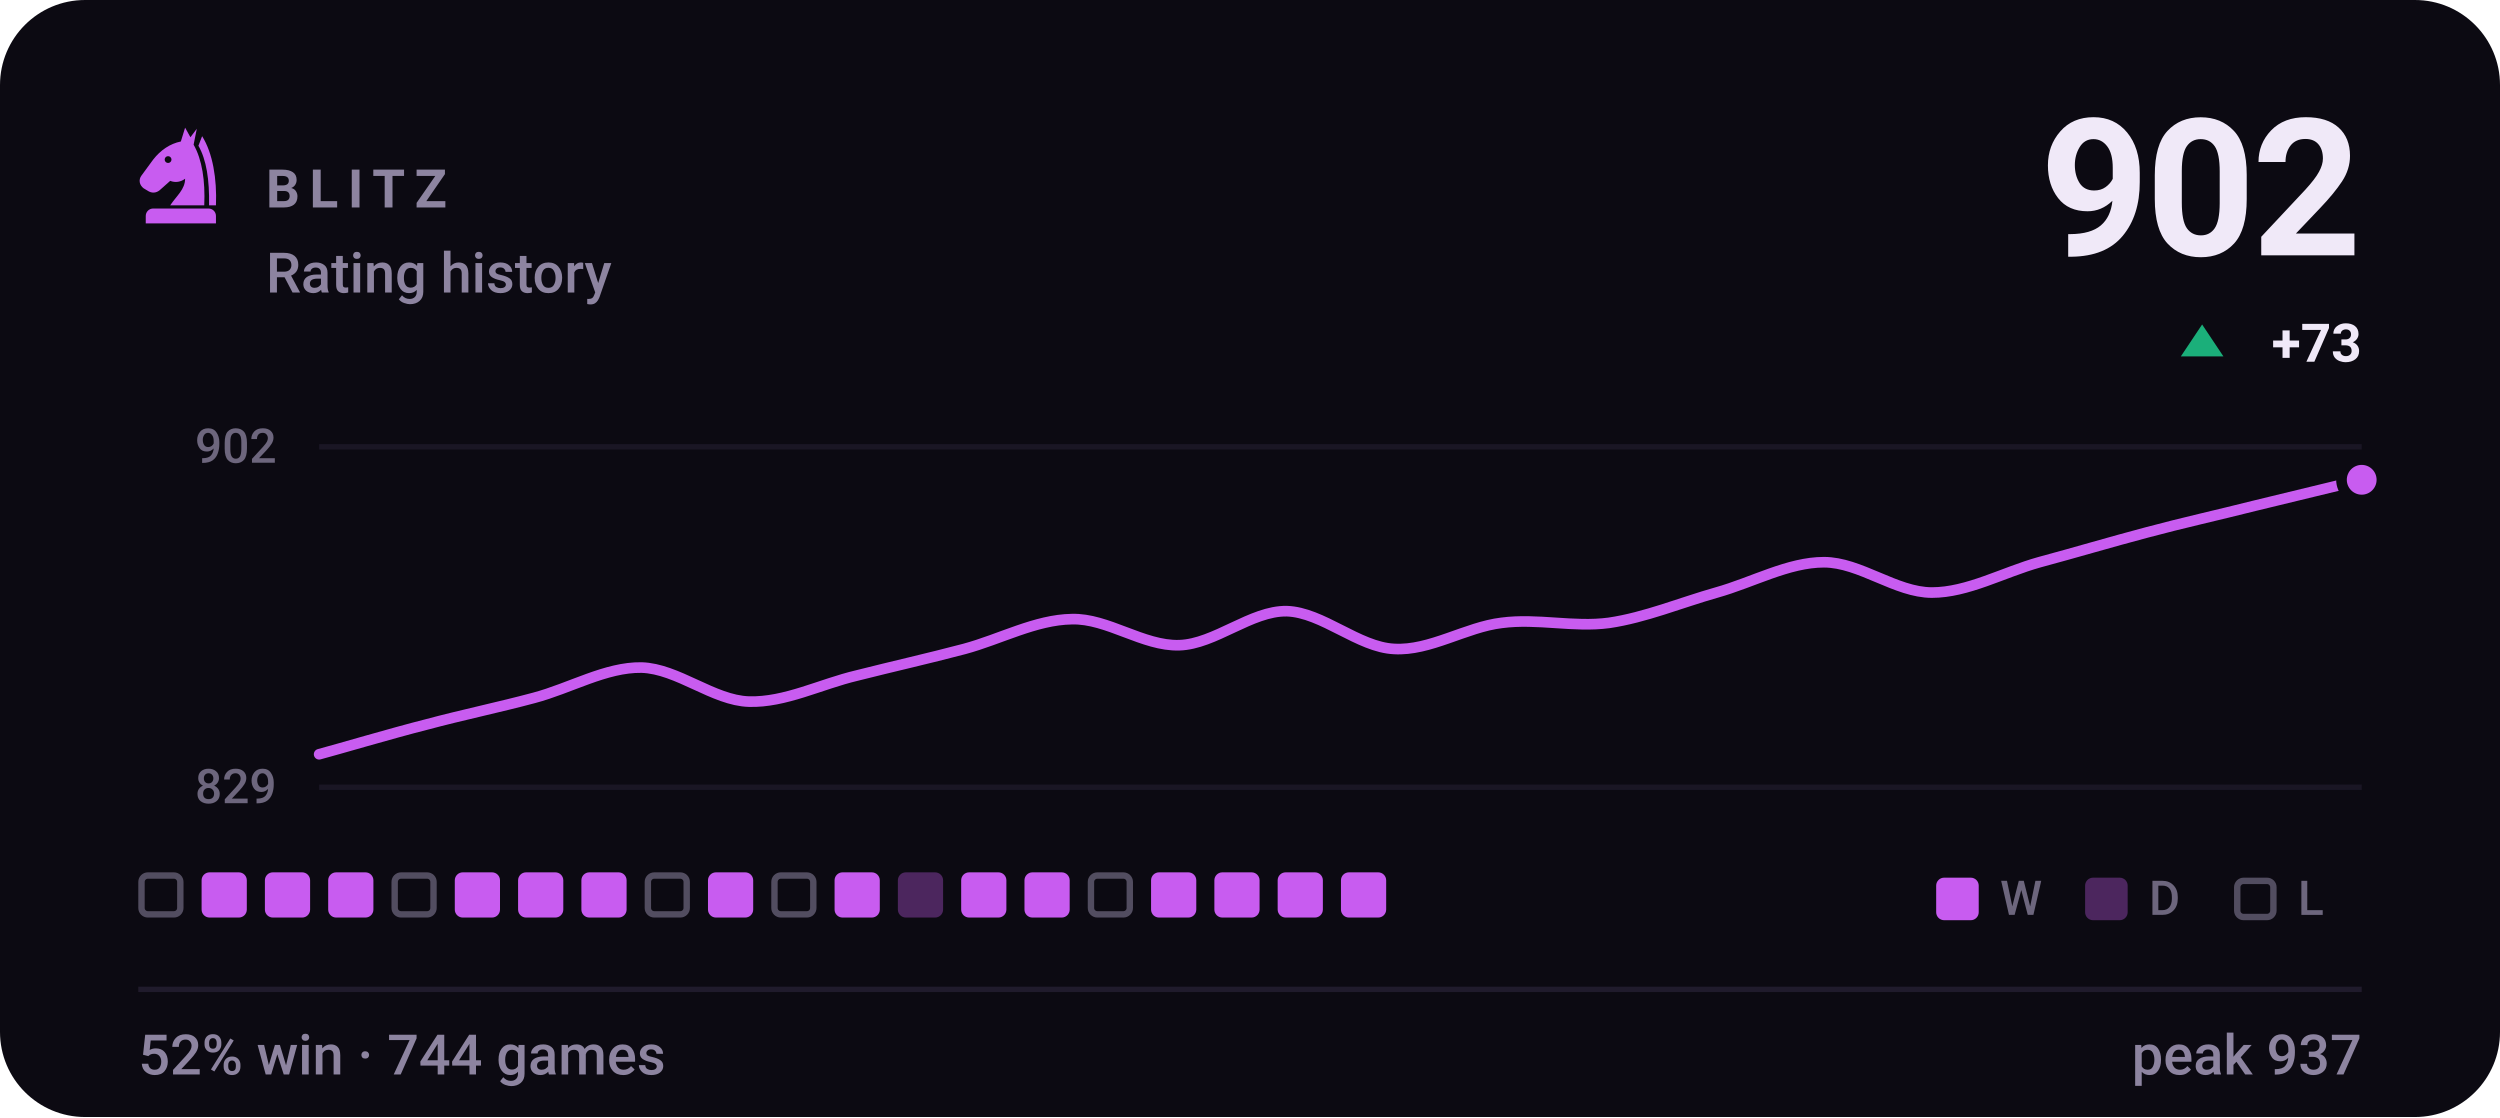
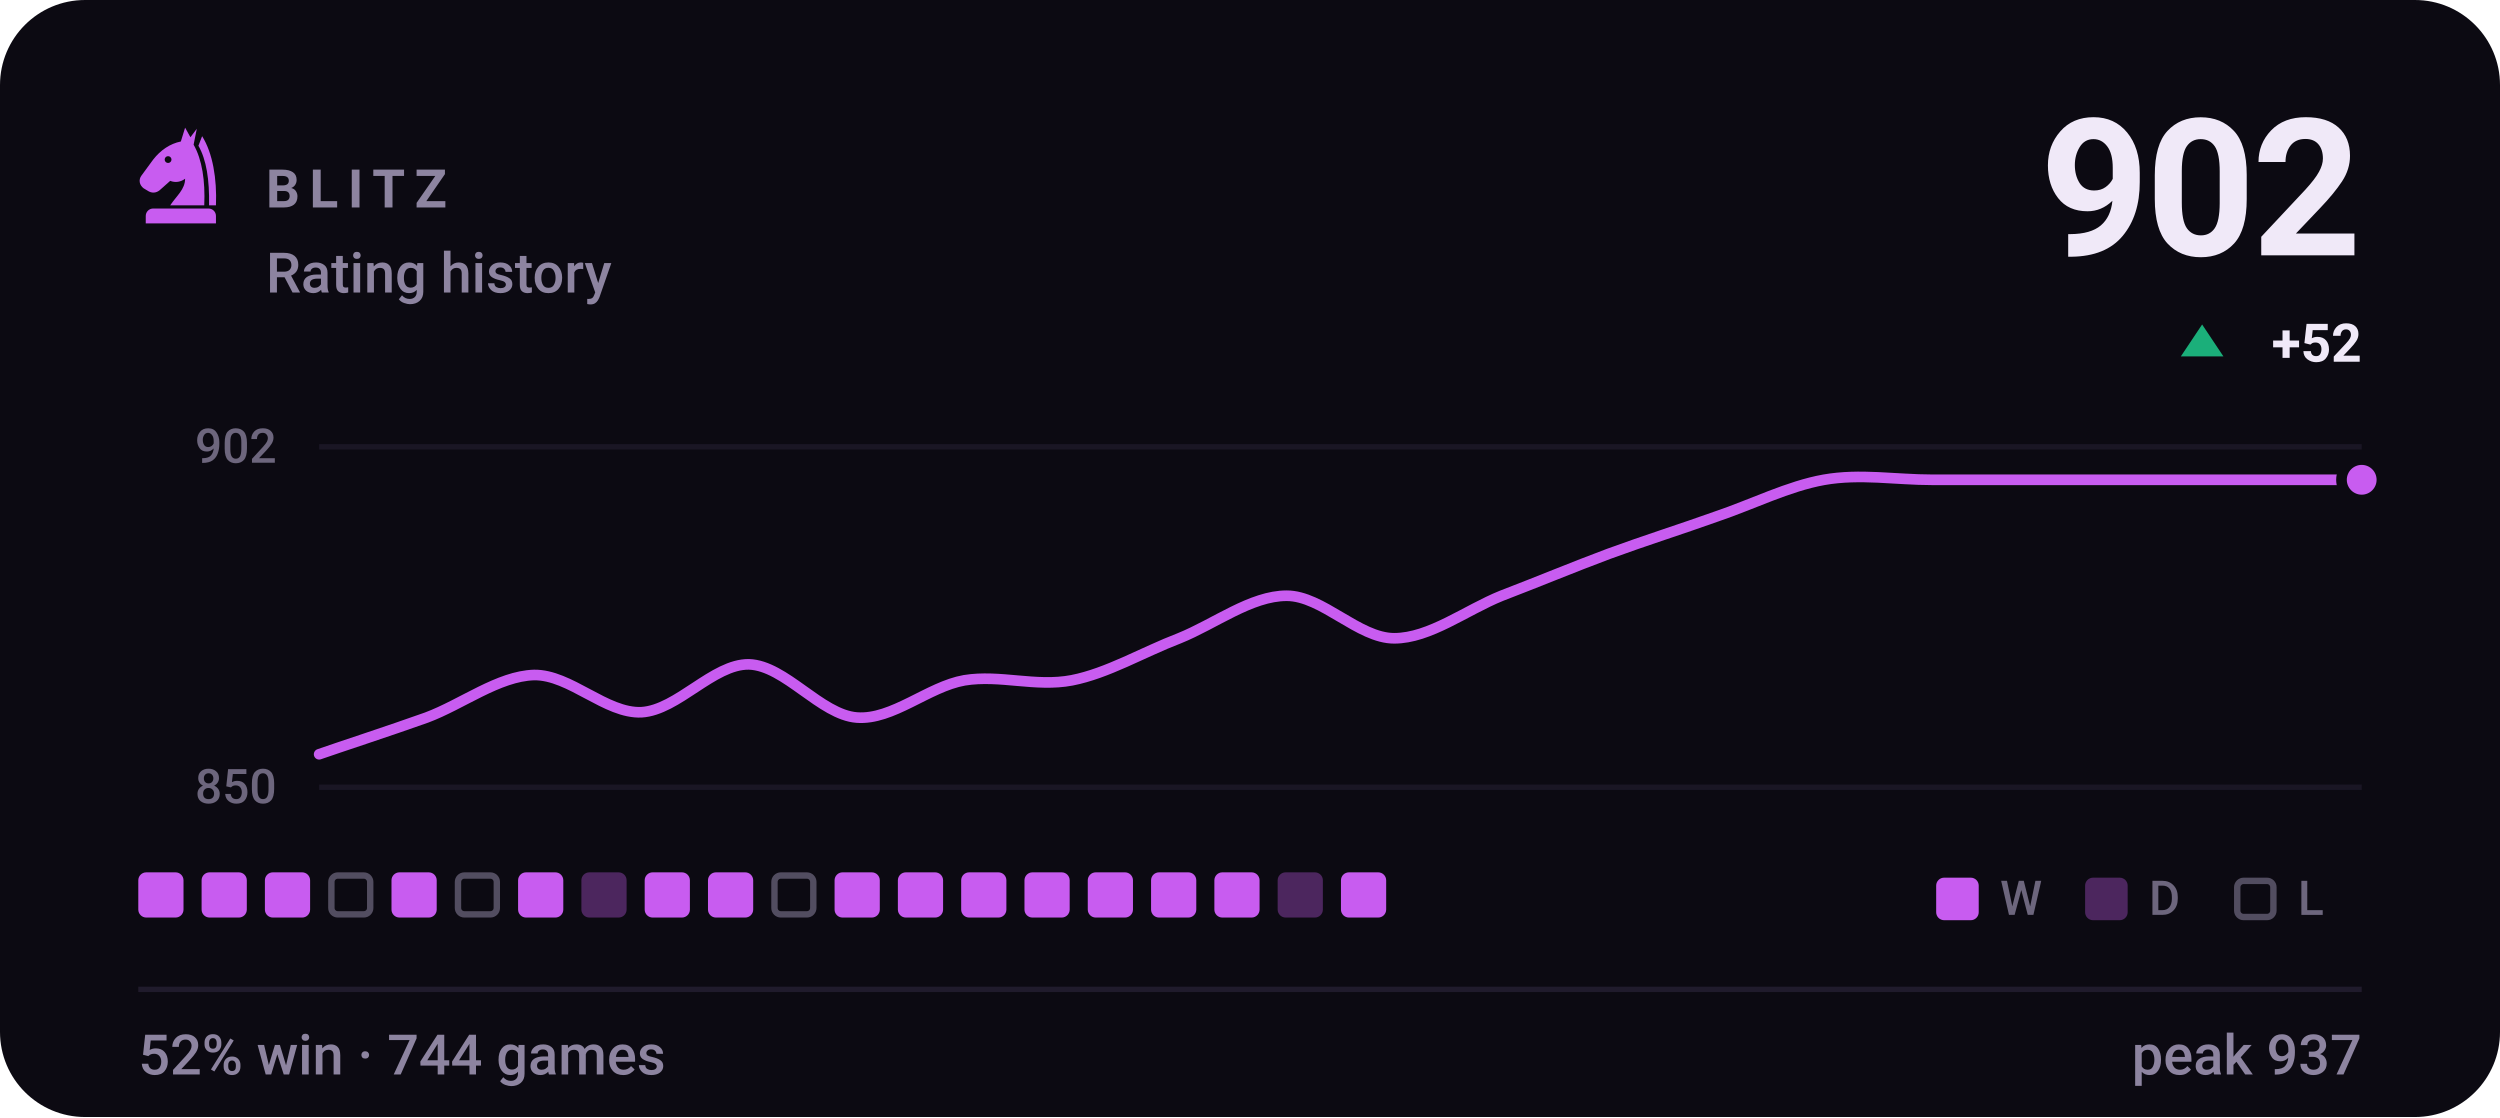
<svg xmlns="http://www.w3.org/2000/svg" viewBox="0 0 470 210" width="470" height="210" role="img" aria-label="BLITZ rating history, currently 902, 52% win rate over 744 games">
  <style>svg{font-family:-apple-system,BlinkMacSystemFont,'Segoe UI',Roboto,'Helvetica Neue',Arial,sans-serif}text{fill:#f0e9f8;white-space:pre}.bg{fill:#0c0a12}.acc{fill:#c85cf0}.win{fill:#1baf7a}.draw{fill:#8b8f96}.loss{fill:#d03b3b}.lbl{font-size:10px;font-weight:600;letter-spacing:.18em;fill:#8d84a0}.cap{font-size:10.5px;font-weight:500;fill:#8d84a0}.num{font-family:-apple-system,BlinkMacSystemFont,'Segoe UI',Roboto,'Helvetica Neue',Arial,sans-serif;font-weight:700;letter-spacing:-.02em}.tick{font-size:9px;font-weight:500;fill:#8d84a0;opacity:.75}.dl{font-size:10px;font-weight:600}.rule{stroke:#201b2c;stroke-width:1;fill:none}.grid{stroke:#201b2c;stroke-width:1;fill:none;opacity:.7}.ln{fill:none;stroke:#c85cf0;stroke-width:2;stroke-linecap:round;stroke-linejoin:round}.ring{stroke:#0c0a12;stroke-width:2}.hollow{fill:none;stroke-width:1.5}.sq{fill:#f0e9f8;opacity:.035}</style>
  <rect class="bg" width="470" height="210" rx="16" />
  <g class="acc" transform="translate(24.0,22.8) scale(0.2)">
    <path fill-rule="evenodd" d="M54 6L50 19C40 21 31 27 24 36L13 51C10 55 11 60 15 63L20 66C24 68 28 67 31 64L40 56C45 58 50 57 54 54C54 64 46 70 40 79H72C73 56 70 36 62 22L65 7L59 15zM41.2 36a3.2 3.2 0 1 0-6.4 0 3.2 3.2 0 1 0 6.4 0z" />
    <path d="M70 14C80 30 84 54 83 79H76.5C77 55 74 36 66.5 23z" />
    <path d="M24 82h52a7 7 0 0 1 7 7v7H17v-7a7 7 0 0 1 7-7z" />
  </g>
  <text class="lbl" x="50" y="39">BLITZ</text>
  <text class="cap" x="50" y="55">Rating history</text>
  <text class="num" x="444" y="48" text-anchor="end" style="font-size:36px">902</text>
  <path fill="#1baf7a" d="M414 61L418 67H410Z" />
-   <text class="dl" x="444" y="68" text-anchor="end" fill="#1baf7a">+73</text>
+   <text class="dl" x="444" y="68" text-anchor="end" fill="#1baf7a">+52</text>
  <line class="grid" x1="60" y1="84" x2="444" y2="84" />
  <line class="grid" x1="60" y1="148" x2="444" y2="148" />
  <text class="tick" x="52" y="87" text-anchor="end">902</text>
-   <text class="tick" x="52" y="151" text-anchor="end">829</text>
-   <path class="ln" d="M60.0 141.8C63.4 140.9 73.5 137.9 80.2 136.2C86.9 134.4 93.7 133.0 100.4 131.2C107.2 129.4 113.9 125.4 120.6 125.5C127.4 125.7 134.1 131.7 140.8 131.9C147.6 132.1 154.3 128.6 161.1 127.0C167.8 125.3 174.5 123.8 181.3 122.0C188.0 120.2 194.7 116.5 201.5 116.4C208.2 116.2 214.9 121.5 221.7 121.3C228.4 121.1 235.2 114.8 241.9 114.9C248.6 115.1 255.4 121.7 262.1 122.0C268.8 122.4 275.6 117.9 282.3 117.1C289.1 116.2 295.8 118.0 302.5 117.1C309.3 116.1 316.0 113.3 322.7 111.4C329.5 109.5 336.2 105.7 342.9 105.7C349.7 105.7 356.4 111.4 363.2 111.4C369.9 111.4 376.6 107.6 383.4 105.7C390.1 103.9 396.8 101.9 403.6 100.1C410.3 98.3 417.1 96.8 423.8 95.1C430.5 93.5 440.6 91.0 444.0 90.2" />
+   <text class="tick" x="52" y="151" text-anchor="end">850</text>
+   <path class="ln" d="M60.0 141.8C63.4 140.6 73.5 137.3 80.2 134.9C86.9 132.4 93.7 127.1 100.4 126.9C107.2 126.8 113.9 134.2 120.6 133.9C127.4 133.5 134.1 124.8 140.8 124.9C147.6 125.1 154.3 134.4 161.1 134.9C167.8 135.4 174.5 129.1 181.3 127.9C188.0 126.8 194.7 129.2 201.5 127.9C208.2 126.6 214.9 122.6 221.7 120.0C228.4 117.3 235.2 112.0 241.9 112.0C248.6 112.0 255.4 120.0 262.1 120.0C268.8 120.0 275.6 114.7 282.3 112.0C289.1 109.4 295.8 106.6 302.5 104.1C309.3 101.6 316.0 99.5 322.7 97.1C329.5 94.8 336.2 91.4 342.9 90.2C349.7 89.0 356.4 90.2 363.2 90.2C369.9 90.2 376.6 90.2 383.4 90.2C390.1 90.2 396.8 90.2 403.6 90.2C410.3 90.2 417.1 90.2 423.8 90.2C430.5 90.2 440.6 90.2 444.0 90.2" />
  <circle class="acc ring" cx="444.0" cy="90.2" r="3.8" />
-   <rect x="26.6" y="164.6" width="7.3" height="7.3" rx="1.2" fill="none" stroke="#8d84a0" stroke-width="1.2" opacity=".55" />
+   <rect x="26.0" y="164" width="8.5" height="8.5" rx="1.5" fill="#c85cf0" />
  <rect x="37.9" y="164" width="8.5" height="8.5" rx="1.5" fill="#c85cf0" />
  <rect x="49.8" y="164" width="8.5" height="8.5" rx="1.5" fill="#c85cf0" />
-   <rect x="61.7" y="164" width="8.5" height="8.5" rx="1.5" fill="#c85cf0" />
-   <rect x="74.2" y="164.6" width="7.3" height="7.3" rx="1.2" fill="none" stroke="#8d84a0" stroke-width="1.2" opacity=".55" />
-   <rect x="85.5" y="164" width="8.5" height="8.5" rx="1.5" fill="#c85cf0" />
+   <rect x="62.3" y="164.6" width="7.3" height="7.3" rx="1.2" fill="none" stroke="#8d84a0" stroke-width="1.2" opacity=".55" />
+   <rect x="73.6" y="164" width="8.5" height="8.5" rx="1.5" fill="#c85cf0" />
+   <rect x="86.1" y="164.6" width="7.3" height="7.3" rx="1.2" fill="none" stroke="#8d84a0" stroke-width="1.2" opacity=".55" />
  <rect x="97.4" y="164" width="8.5" height="8.5" rx="1.5" fill="#c85cf0" />
-   <rect x="109.3" y="164" width="8.5" height="8.5" rx="1.5" fill="#c85cf0" />
-   <rect x="121.8" y="164.6" width="7.3" height="7.3" rx="1.2" fill="none" stroke="#8d84a0" stroke-width="1.2" opacity=".55" />
+   <rect x="109.3" y="164" width="8.5" height="8.5" rx="1.5" fill="#c85cf0" opacity=".34" />
+   <rect x="121.2" y="164" width="8.5" height="8.5" rx="1.5" fill="#c85cf0" />
  <rect x="133.1" y="164" width="8.5" height="8.5" rx="1.5" fill="#c85cf0" />
  <rect x="145.6" y="164.6" width="7.3" height="7.3" rx="1.2" fill="none" stroke="#8d84a0" stroke-width="1.2" opacity=".55" />
  <rect x="156.9" y="164" width="8.5" height="8.5" rx="1.5" fill="#c85cf0" />
-   <rect x="168.8" y="164" width="8.5" height="8.5" rx="1.5" fill="#c85cf0" opacity=".34" />
+   <rect x="168.8" y="164" width="8.5" height="8.5" rx="1.5" fill="#c85cf0" />
  <rect x="180.7" y="164" width="8.5" height="8.5" rx="1.5" fill="#c85cf0" />
  <rect x="192.6" y="164" width="8.5" height="8.5" rx="1.5" fill="#c85cf0" />
-   <rect x="205.1" y="164.6" width="7.3" height="7.3" rx="1.2" fill="none" stroke="#8d84a0" stroke-width="1.2" opacity=".55" />
+   <rect x="204.5" y="164" width="8.5" height="8.5" rx="1.5" fill="#c85cf0" />
  <rect x="216.4" y="164" width="8.5" height="8.5" rx="1.5" fill="#c85cf0" />
  <rect x="228.3" y="164" width="8.5" height="8.5" rx="1.5" fill="#c85cf0" />
-   <rect x="240.2" y="164" width="8.5" height="8.5" rx="1.5" fill="#c85cf0" />
+   <rect x="240.2" y="164" width="8.5" height="8.5" rx="1.5" fill="#c85cf0" opacity=".34" />
  <rect x="252.1" y="164" width="8.5" height="8.5" rx="1.5" fill="#c85cf0" />
  <rect x="364" y="165" width="8" height="8" rx="1.5" fill="#c85cf0" />
  <text class="tick" x="376" y="172">W</text>
  <rect x="392" y="165" width="8" height="8" rx="1.5" fill="#c85cf0" opacity=".34" />
  <text class="tick" x="404" y="172">D</text>
  <rect x="420.6" y="165.6" width="6.8" height="6.8" rx="1.2" fill="none" stroke="#8d84a0" stroke-width="1.2" opacity=".55" />
  <text class="tick" x="432" y="172">L</text>
  <line class="rule" x1="26" y1="186" x2="444" y2="186" />
  <text class="cap" x="26" y="202">52% win · 744 games</text>
  <text class="cap" x="444" y="202" text-anchor="end">peak 937</text>
</svg>
